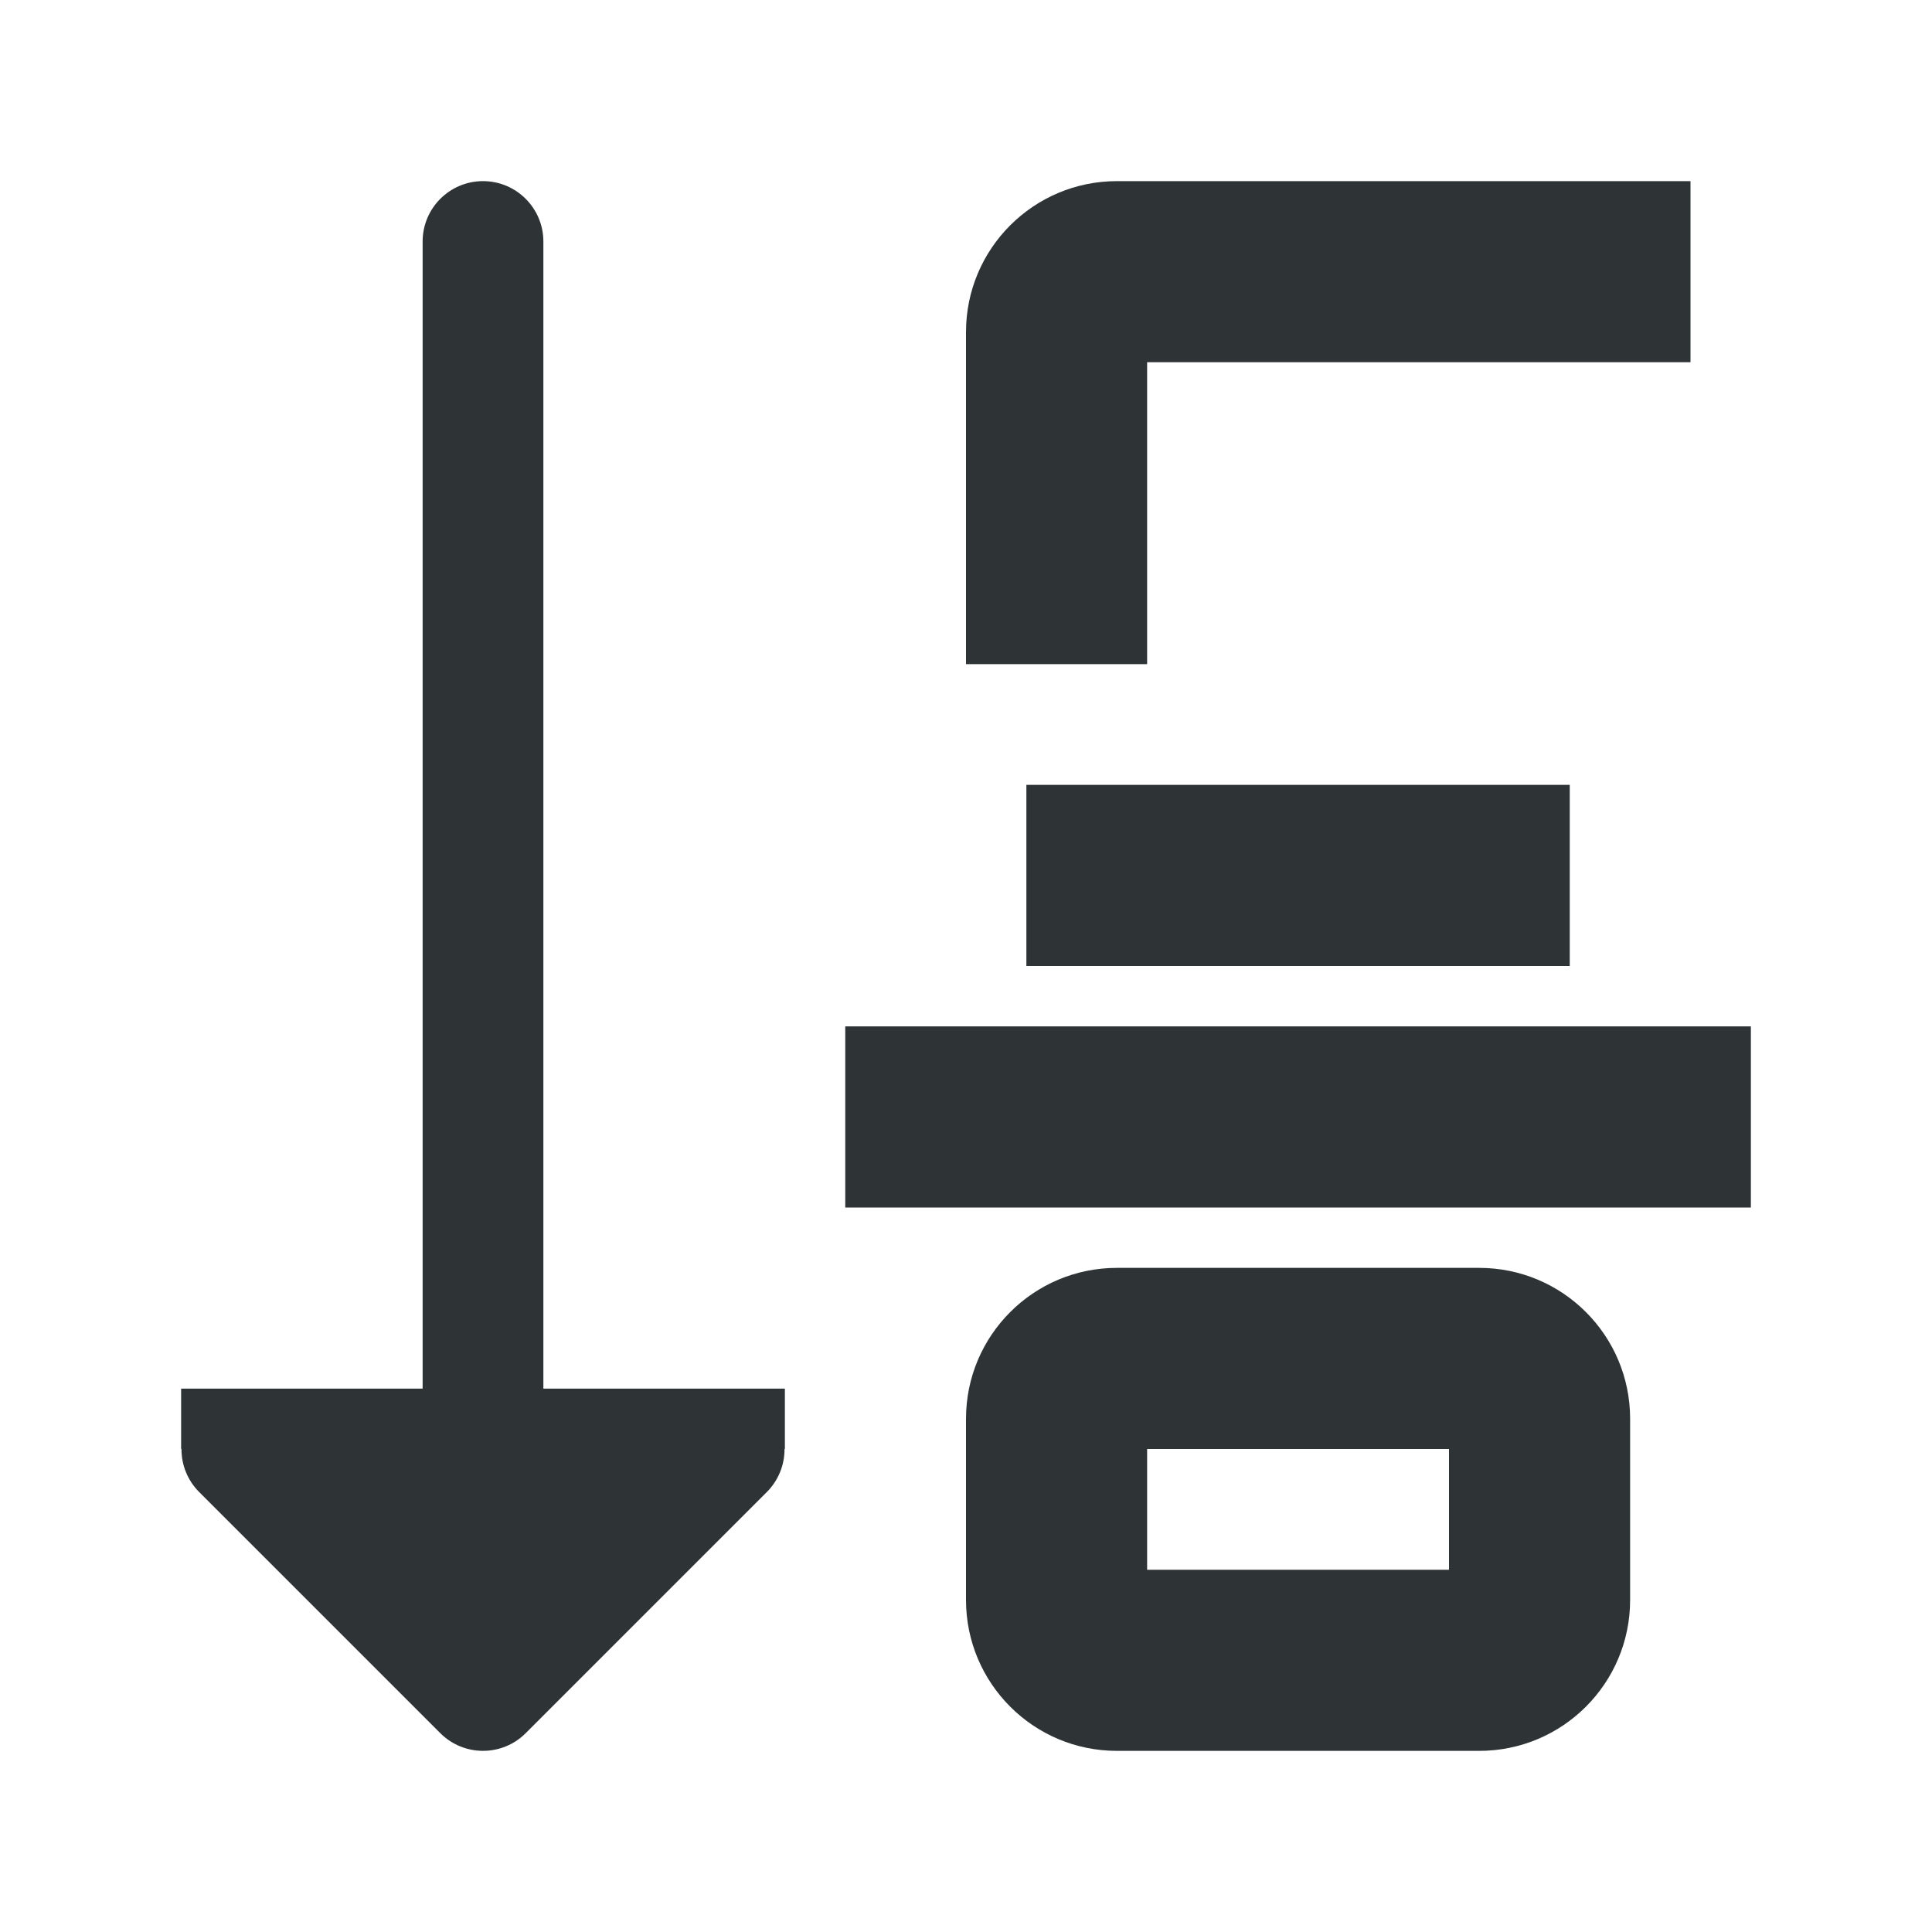
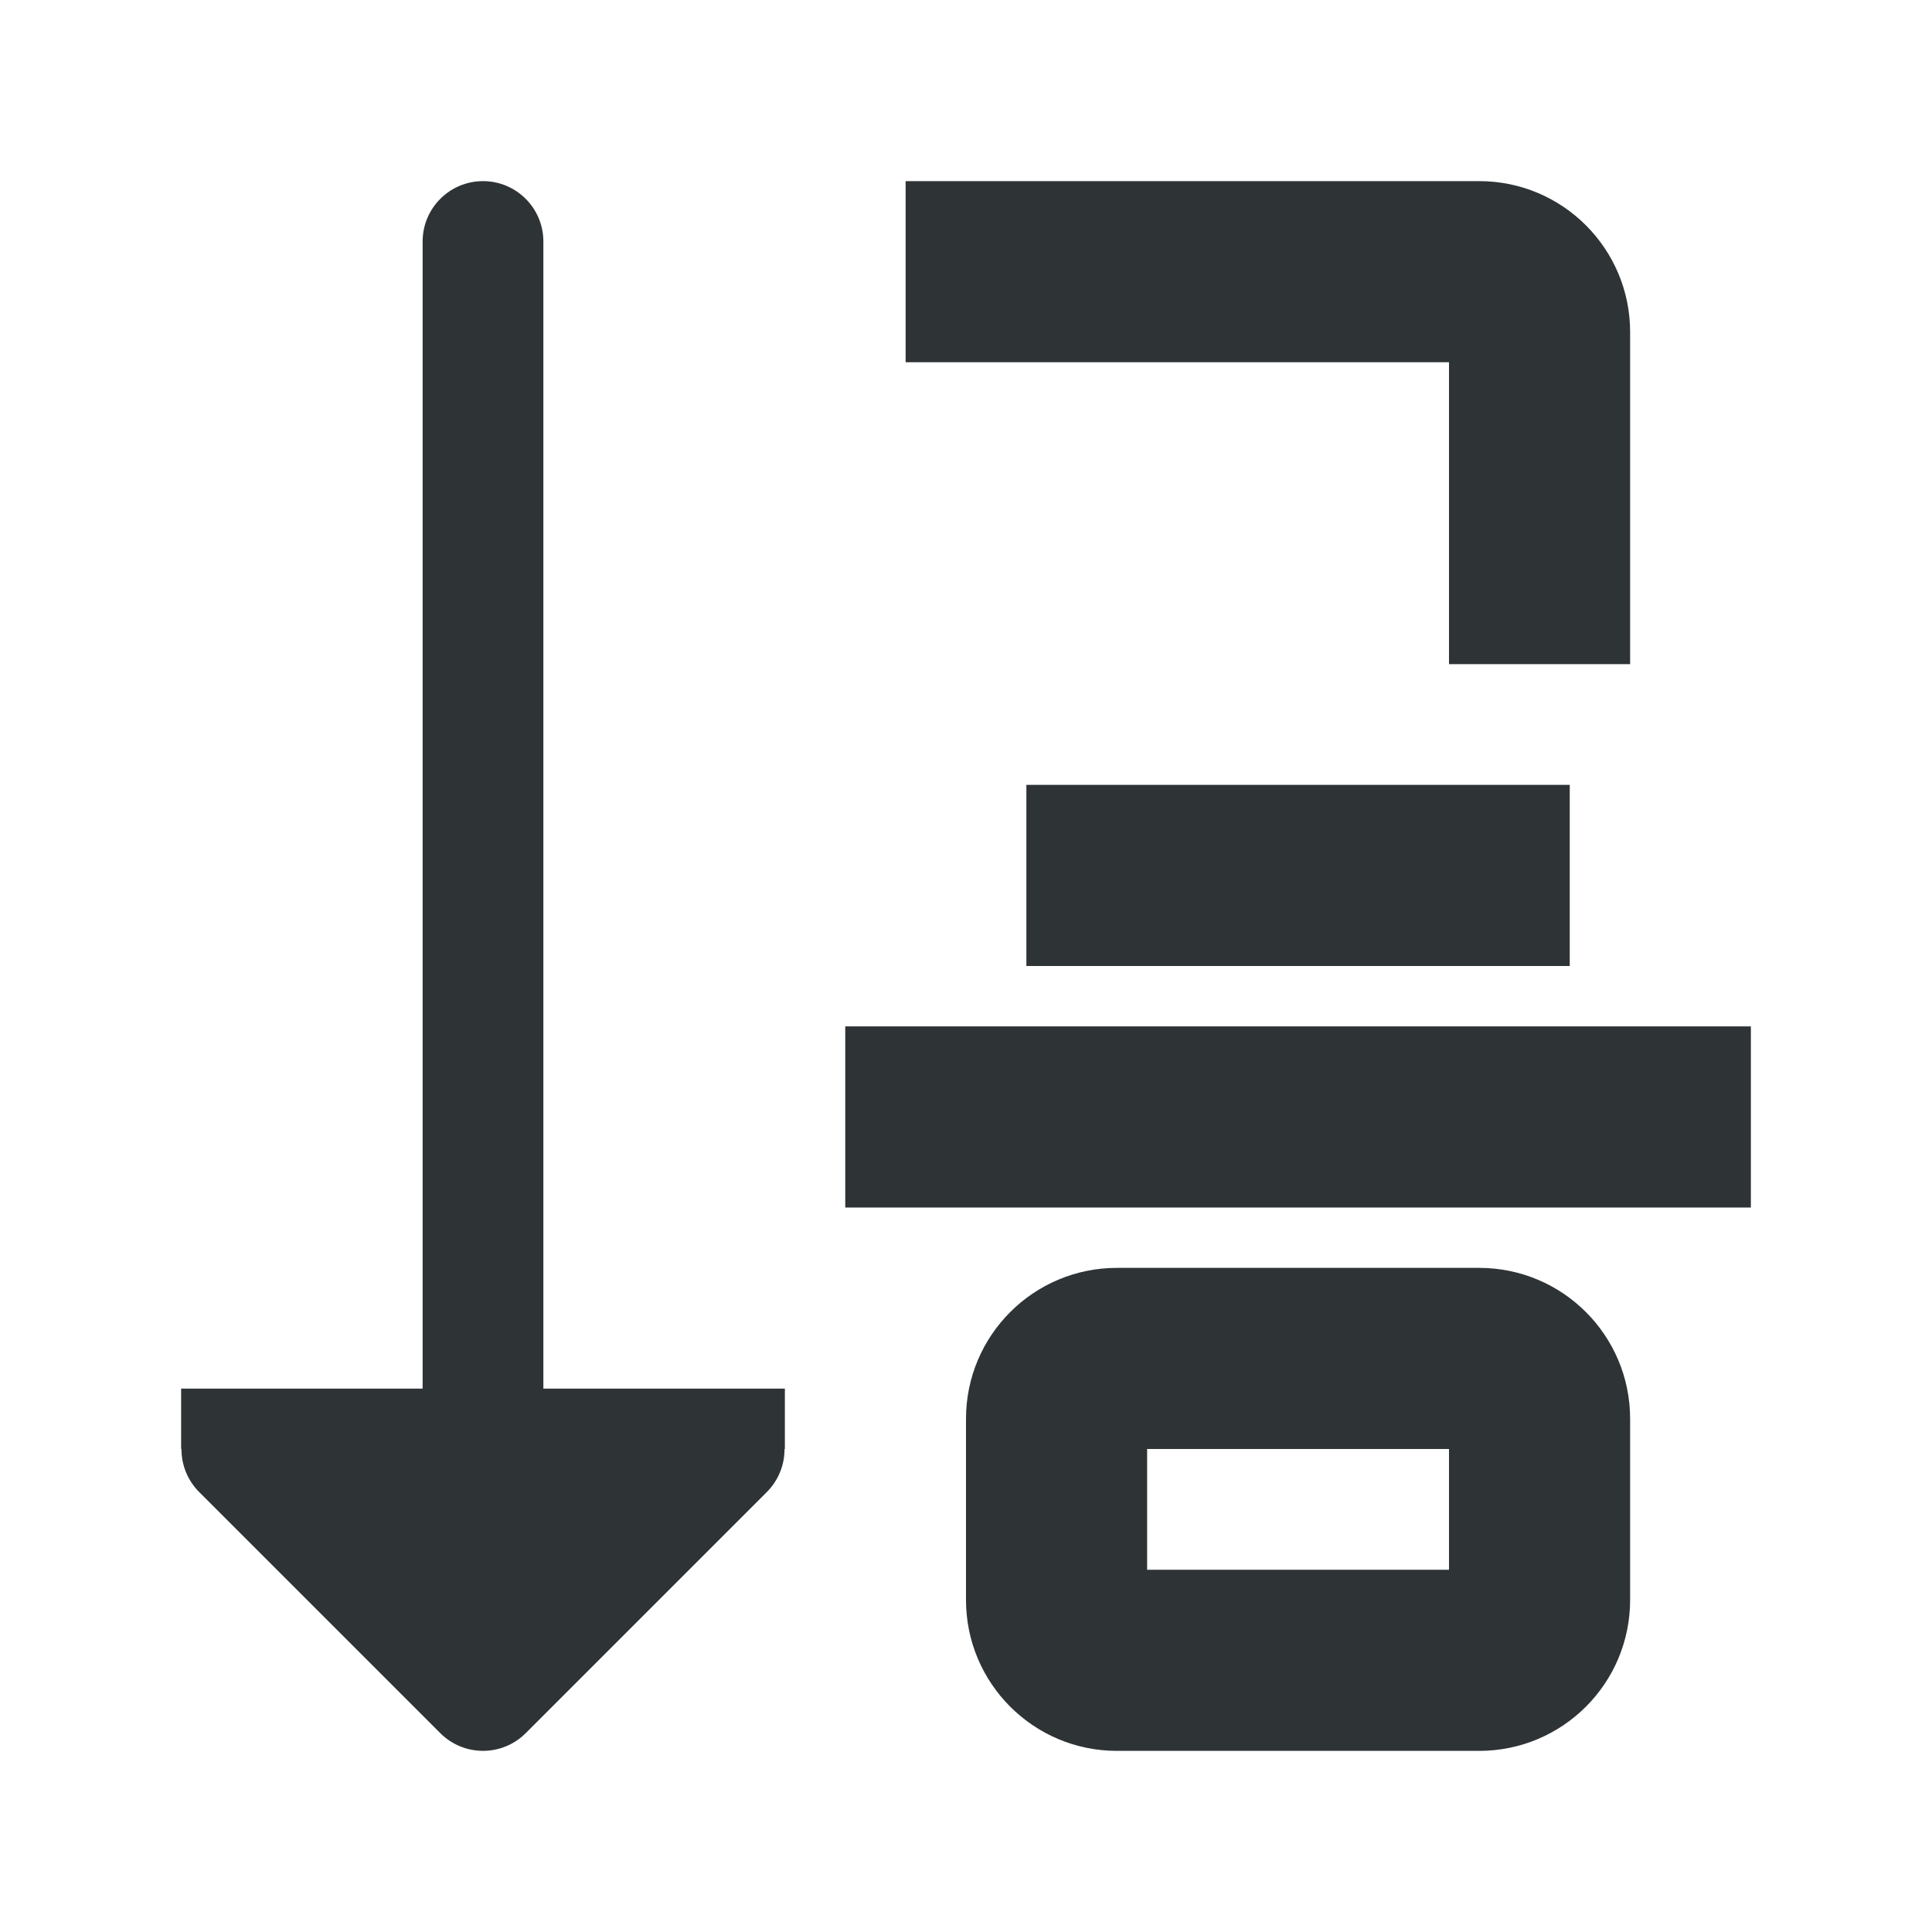
<svg xmlns="http://www.w3.org/2000/svg" viewBox="0 0 32 32">
  <g fill="#2e3436">
-     <path d="m28 3v3h-9v5h-3v-5.5c0-1.381 1.119-2.5 2.5-2.5zm-2 10v3h-9v-3zm3 4v3h-15v-3zm-4.5 4c1.381 0 2.5 1.119 2.5 2.5v3c0 1.381-1.119 2.5-2.5 2.5h-6c-1.381 0-2.5-1.119-2.5-2.5v-3c0-1.381 1.119-2.5 2.5-2.5zm-.5 3h-5v2h5z" />
+     <path d="m15 3v3h9v5h3v-5.5c0-1.381-1.119-2.5-2.5-2.5zm2 10v3h9v-3zm-3 4v3h15v-3zm4.5 4c-1.381 0-2.5 1.119-2.5 2.5v3c0 1.381 1.119 2.5 2.5 2.5h6c1.381 0 2.5-1.119 2.5-2.5v-3c0-1.381-1.119-2.5-2.5-2.5zm.5 3h5v2h-5z" />
    <path d="m8 3c-.552 0-1 .448-1 1v19h-3-1v1h.006c-.002.264.102.519.287.707l4 4c.391.39 1.024.39 1.414 0l4-4c.185-.188.289-.443.287-.707h.006v-1h-1-3v-19c0-.552-.448-1-1-1z" />
  </g>
</svg>
